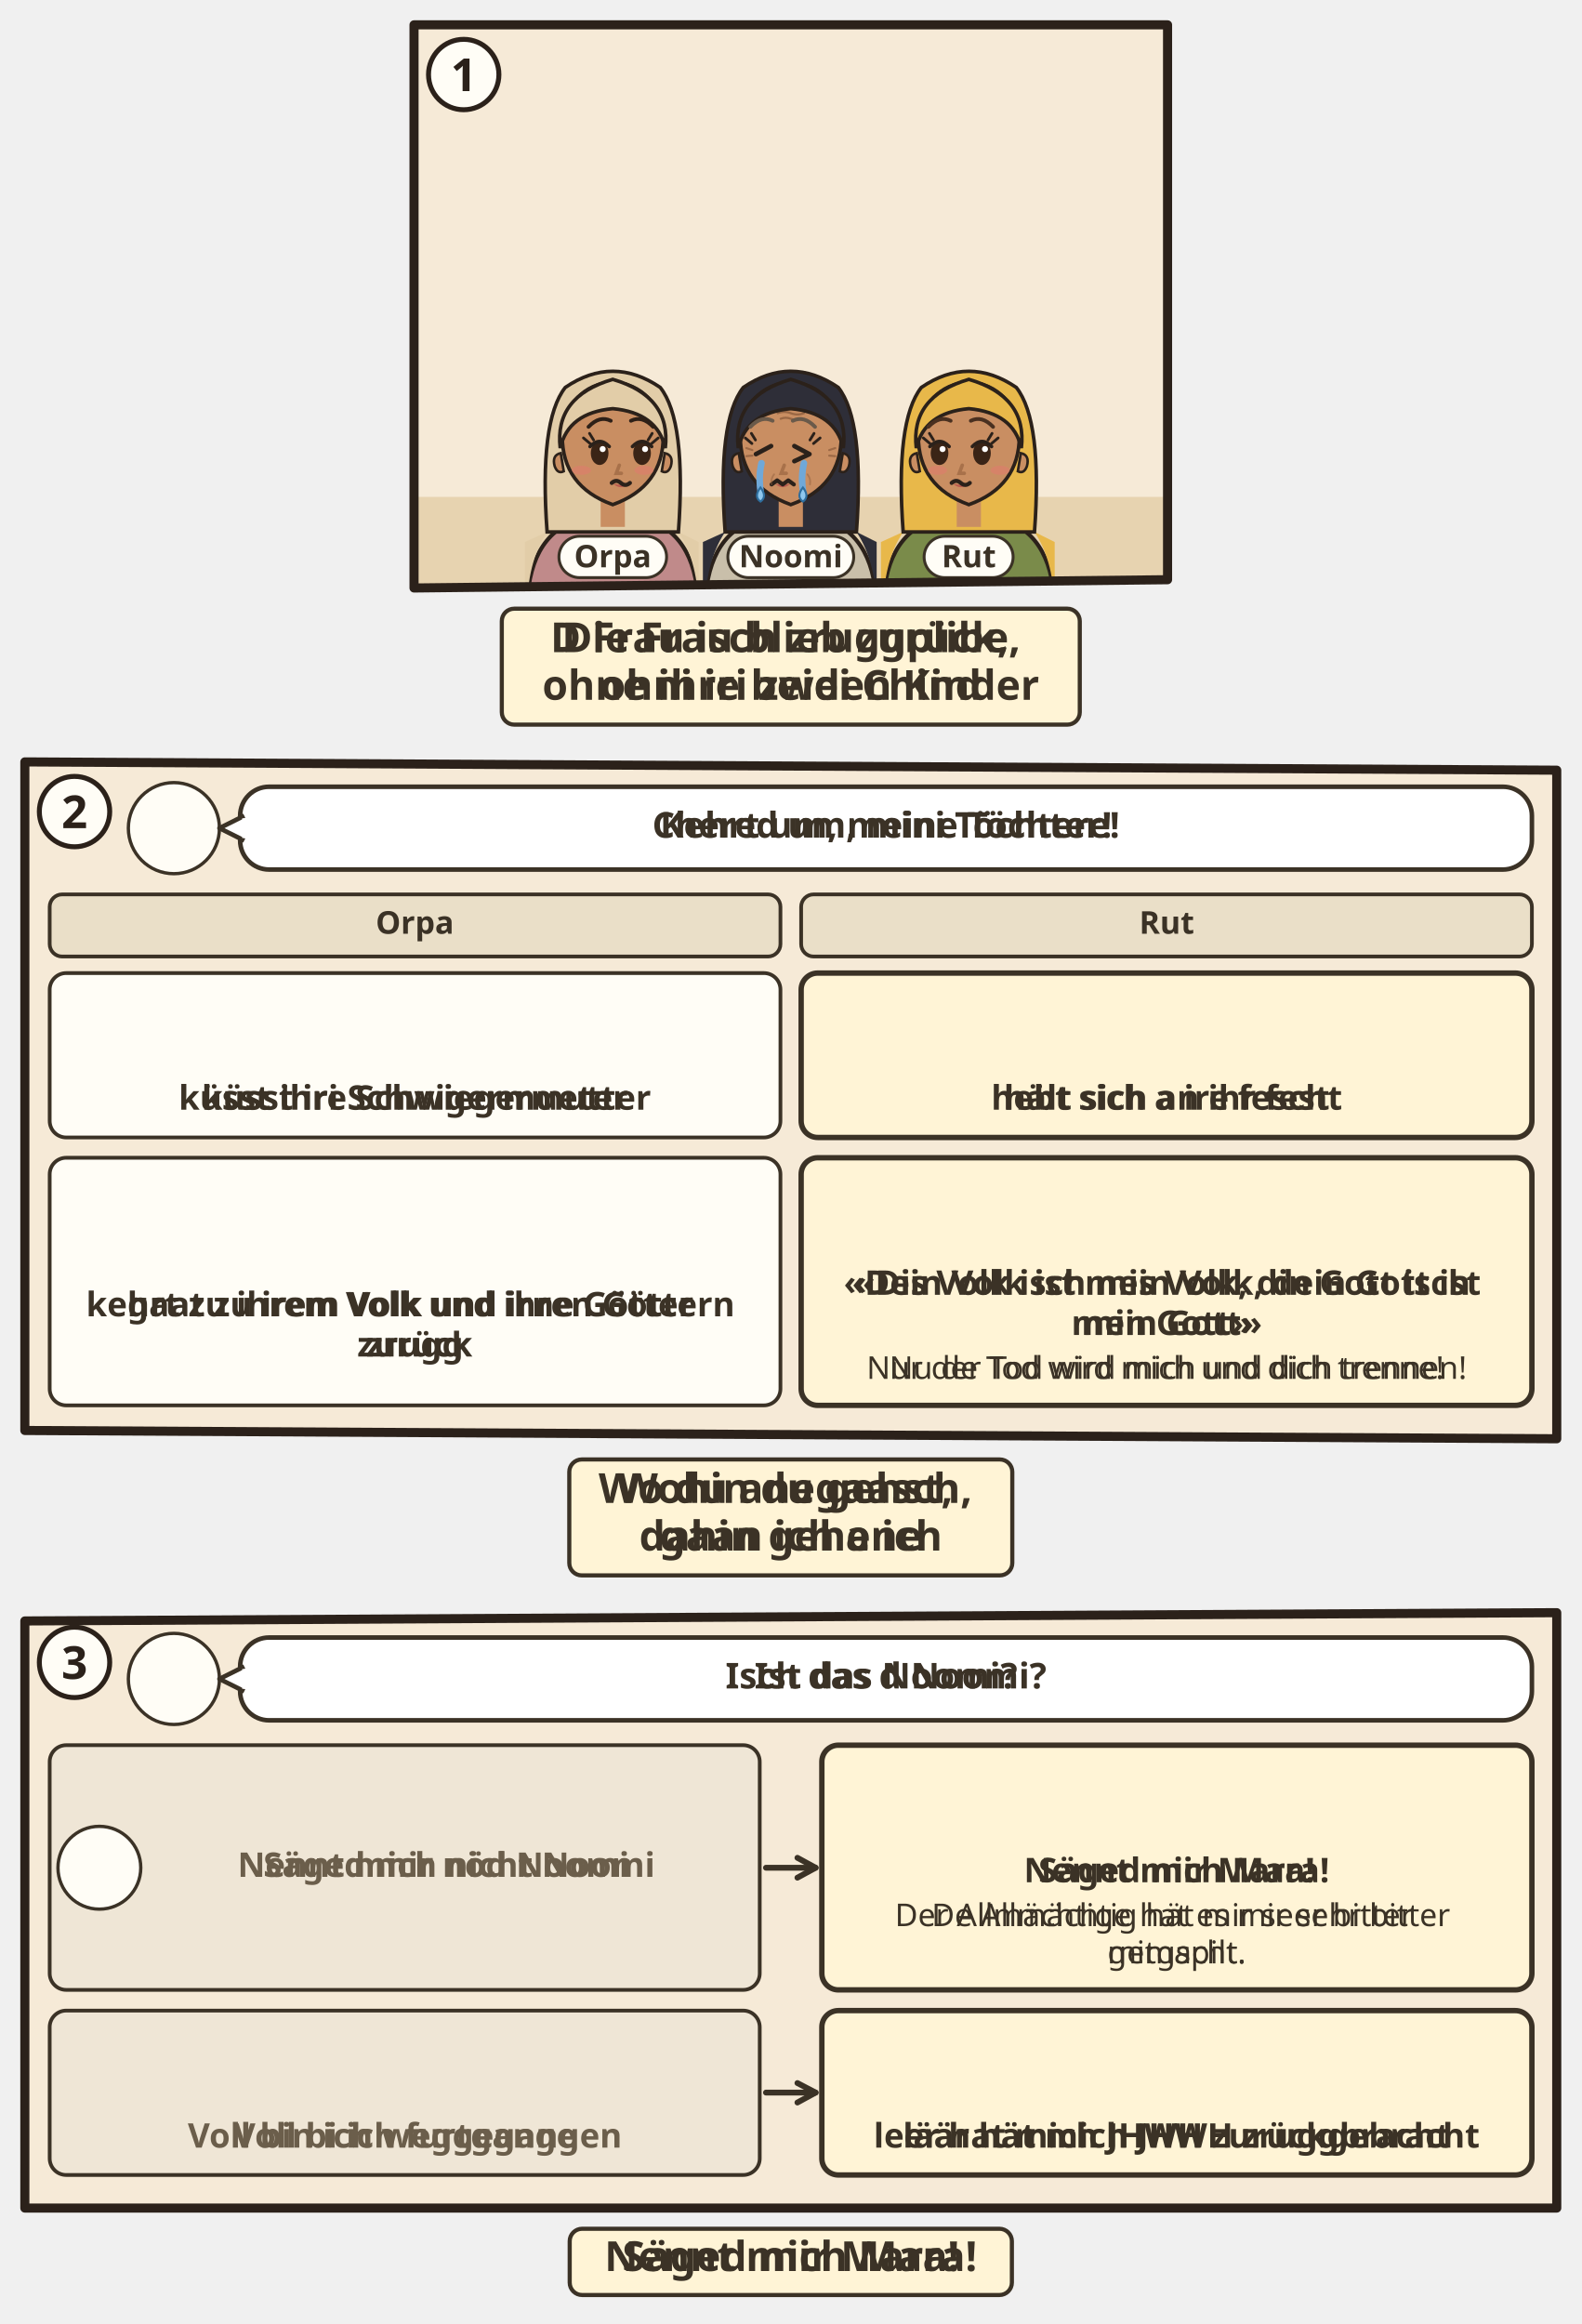
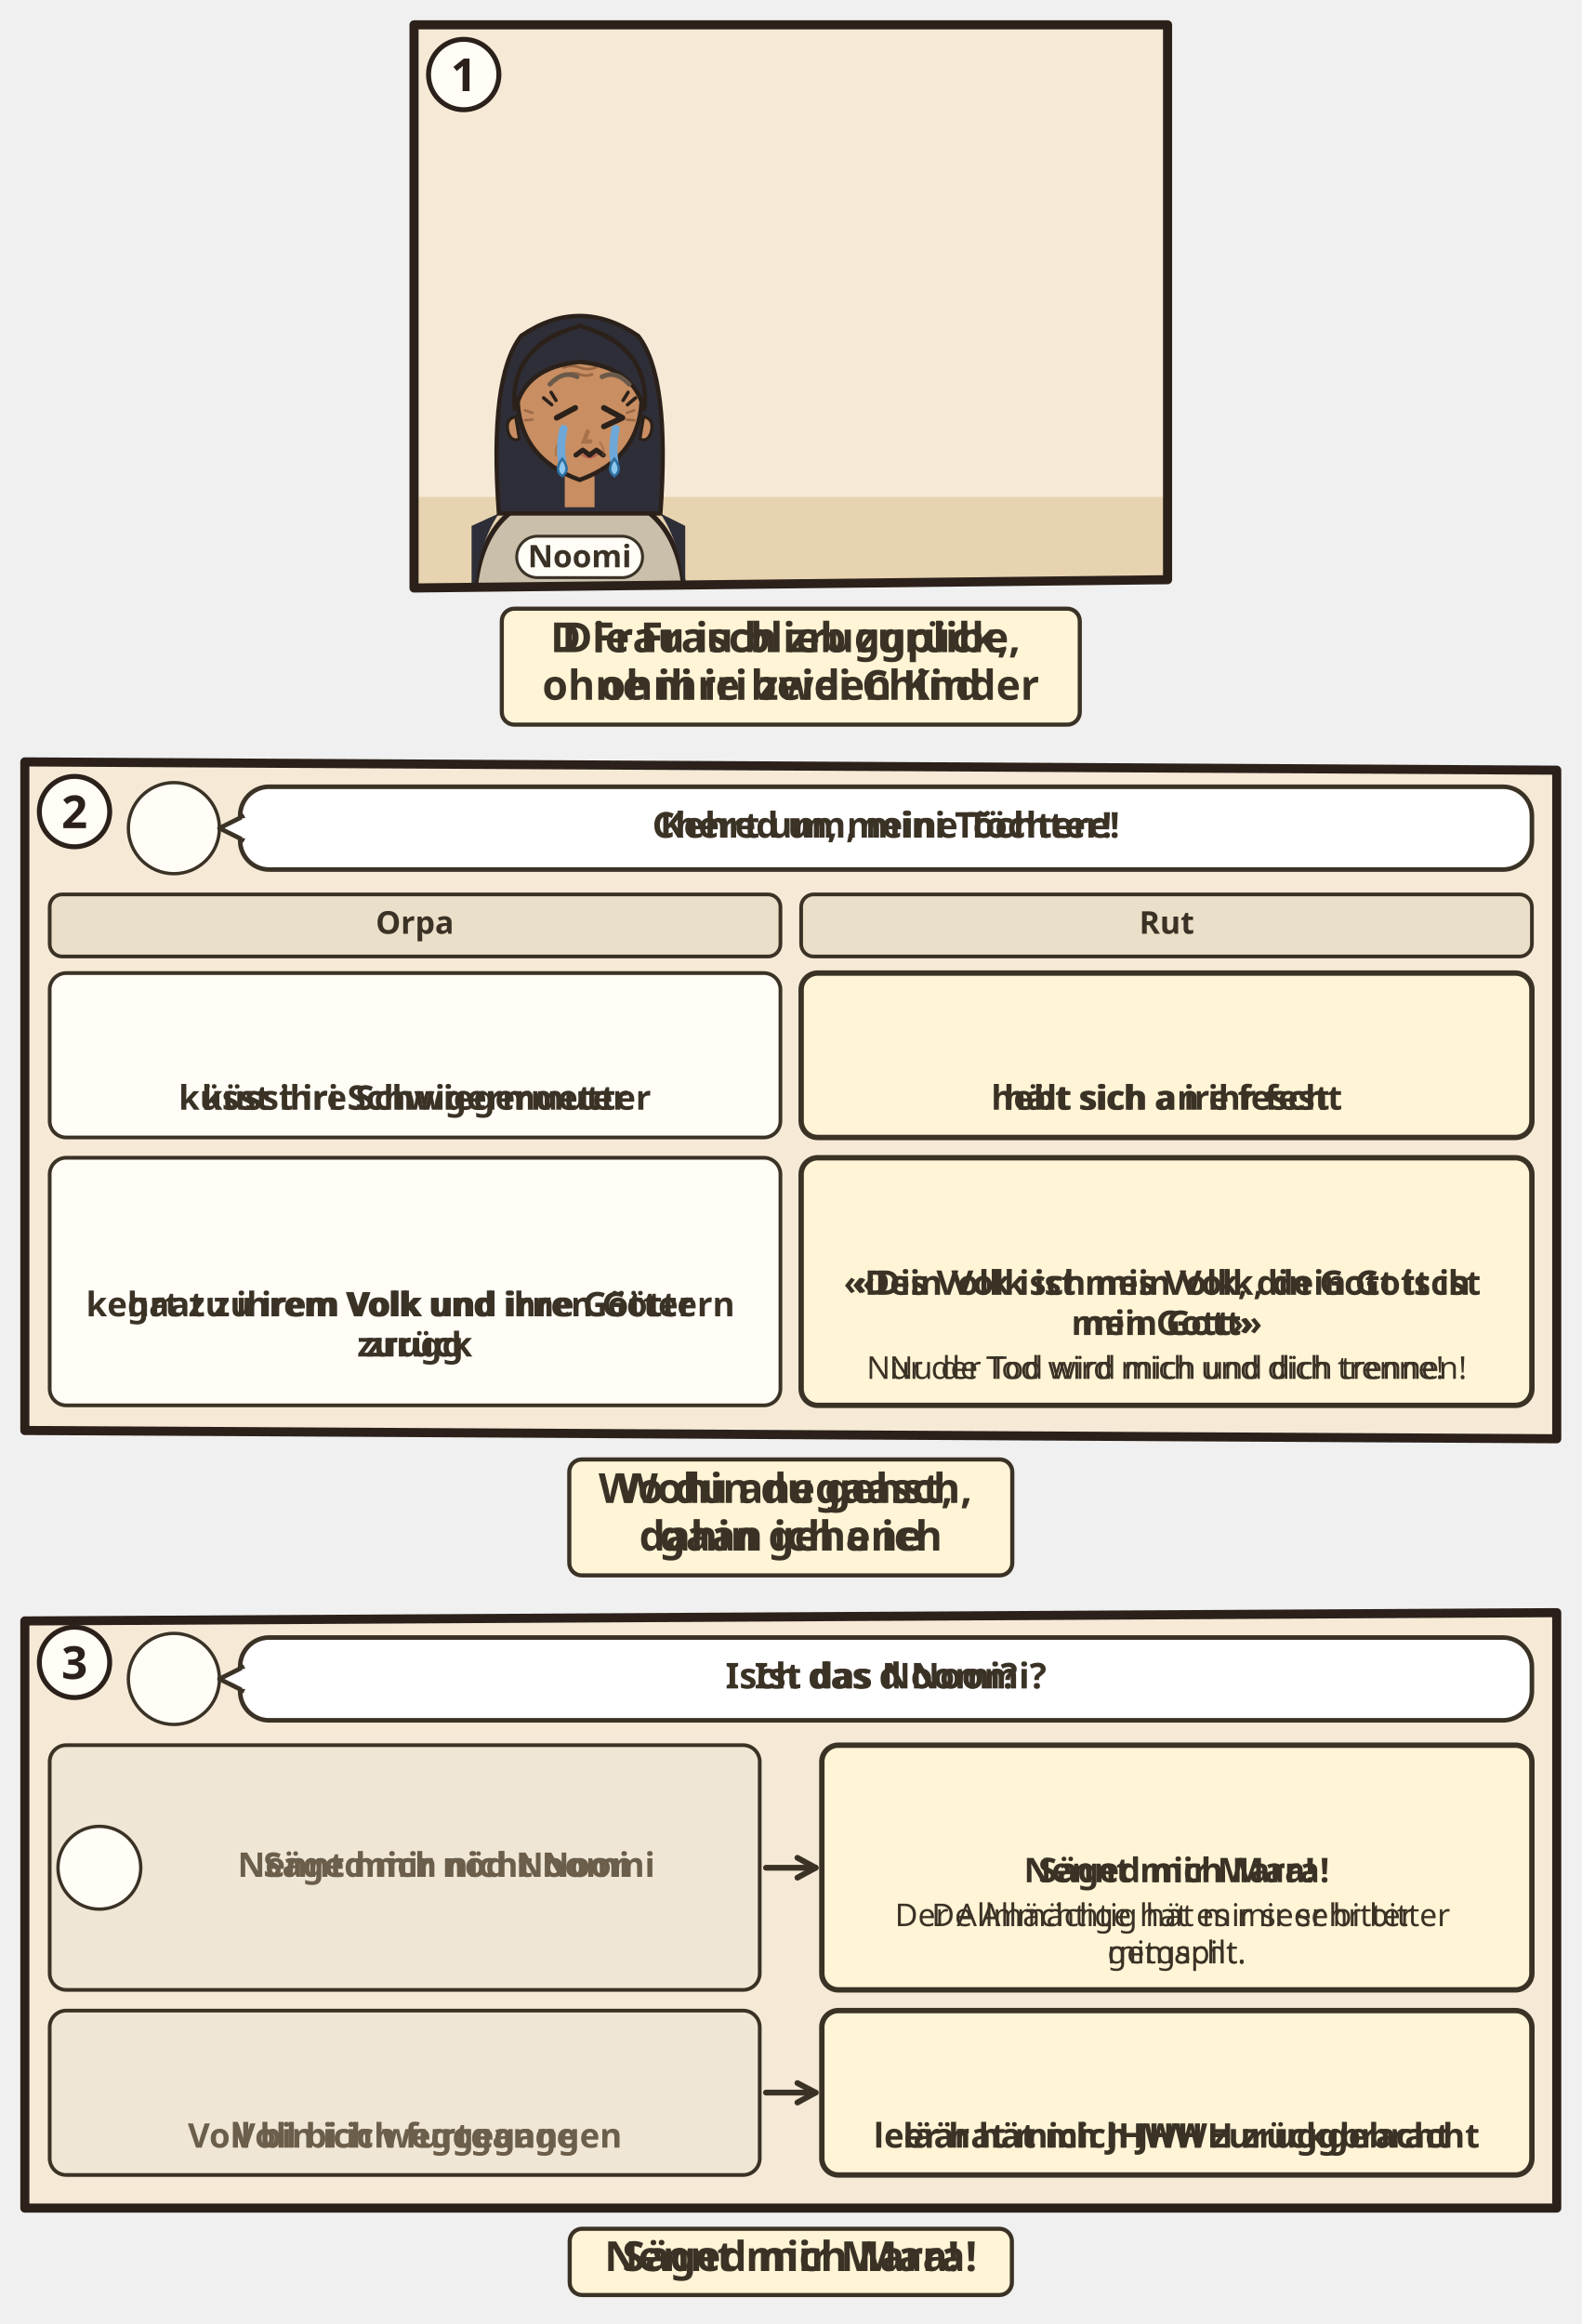
<svg xmlns="http://www.w3.org/2000/svg" viewBox="0 0 382 561.252">
  <svg class="ill-tile" data-span="1" x="94" y="0" width="194" height="182" viewBox="0 0 194 182">
    <g transform="translate(4 4)">
      <clipPath id="an-cp-rut-001-1">
        <polygon points="2,2 184,2 184,136 2,138" />
      </clipPath>
      <g clip-path="url(#an-cp-rut-001-1)">
        <polygon points="2,2 184,2 184,136 2,138" fill="#F6EAD7" />
        <path d="M0 116h186v24H0z" fill="#E7D3B0" />
-         <g transform="translate(50.0 102.5) scale(1.22)">
-           <path d="M-17 34V34Q-17 19-7 15.6L7 15.6Q17 19 17 34V34z" fill="#C08A8A" stroke="#2B211A" stroke-width=".8" />
-           <path d="M-13 18Q-17 24-17 34h-.4V20zM13 18Q17 24 17 34V20z" fill="#E2CDA8" />
-           <path d="M-13 18Q-14.6-4-9.4-10.6Q0-17 9.4-10.6Q14.6-4 13 18z" fill="#E2CDA8" stroke="#2B211A" stroke-width=".7" />
-           <path d="M-2.4 11h4.8v6h-4.8z" fill="#C98E62" />
-           <path d="M-10 -1Q-10 9 0 12.6Q10 9 10 -1A10 10.6 0 0 0 -10 -1z" fill="#C98E62" stroke="#2B211A" stroke-width=".7" />
-           <path d="M10.3 2.4q1.8.4 1.2 2.6-.6 1.6-1.8 1z M-10.3 2.4q-1.8.4-1.2 2.6.6 1.6 1.8 1z" fill="#C98E62" stroke="#2B211A" stroke-width=".5" />
-           <ellipse cx="-2.6" cy="2.4" rx="1.75" ry="2.35" fill="#3A2416" />
-           <path d="M-4.5 1.1Q-2.6 -0.9 -0.7 1.1" fill="none" stroke="#2B211A" stroke-width=".7" stroke-linecap="round" />
-           <circle cx="-2.0" cy="1.6" r=".6" fill="#FFF" />
-           <ellipse cx="5.8" cy="2.4" rx="1.75" ry="2.35" fill="#3A2416" />
-           <path d="M3.9 1.1Q5.8 -0.9 7.7 1.1" fill="none" stroke="#2B211A" stroke-width=".7" stroke-linecap="round" />
-           <circle cx="6.4" cy="1.6" r=".6" fill="#FFF" />
-           <path d="M-4.5 0.5l-1.3-1.1M-3.8 -0.2l-0.8-1.3" stroke="#2B211A" stroke-width=".55" stroke-linecap="round" />
-           <path d="M7.7 0.5l1.3-1.1M7.0 -0.2l0.8-1.3" stroke="#2B211A" stroke-width=".55" stroke-linecap="round" />
-           <path d="M0.0 8.4Q1.6 9.9 3.2 8.4Q1.6 8.9 0.0 8.4z" fill="#B5524A" opacity=".85" />
-           <path d="M1.3 4.8l-.6 1.6h1" fill="none" stroke="#A8714A" stroke-width=".7" stroke-linecap="round" />
-           <ellipse cx="-6.2" cy="5.8" rx="1.9" ry=".9" fill="#E07A6E" opacity=".55" />
-           <ellipse cx="6.2" cy="5.8" rx="1.9" ry=".9" fill="#E07A6E" opacity=".55" />
-           <path d="M-0.2 8.3q.9-.8 1.8 0t1.8 0" fill="none" stroke="#2B211A" stroke-width=".8" stroke-linecap="round" />
-           <path d="M-10.4 1.4Q-11.6-8.8 0-12.2Q11.6-8.8 10.4 1.4Q8.8-5.6 0-6.4Q-8.8-5.6-10.4 1.4z" fill="#E2CDA8" stroke="#2B211A" stroke-width=".7" />
-           <path d="M-4.8 -2.8Q-2.6 -5.1 -0.4 -4.0M3.6 -4.0Q5.8 -5.1 8.0 -2.8" fill="none" stroke="#2E2017" stroke-width="0.75" stroke-linecap="round" />
-           <g filter="url(#an-kontur)">
-             <use href="#an-a-buendel-tuch" x="-8" y="17" width="16" height="16" />
-           </g>
-         </g>
-         <g transform="translate(93.0 102.5) scale(1.22)">
+         <g transform="translate(42.0 93.0) scale(1.5)">
          <path d="M-17 34V34Q-17 19-7 15.6L7 15.6Q17 19 17 34V34z" fill="#C9BFAA" stroke="#2B211A" stroke-width=".8" />
          <path d="M-13 18Q-17 24-17 34h-.4V20zM13 18Q17 24 17 34V20z" fill="#2E2E38" />
          <path d="M-13 18Q-14.6-4-9.4-10.6Q0-17 9.4-10.6Q14.6-4 13 18z" fill="#2E2E38" stroke="#2B211A" stroke-width=".7" />
          <path d="M-2.4 11h4.8v6h-4.8z" fill="#C98E62" />
          <path d="M-10 -1Q-10 9 0 12.6Q10 9 10 -1A10 10.6 0 0 0 -10 -1z" fill="#C98E62" stroke="#2B211A" stroke-width=".7" />
          <path d="M10.3 2.4q1.8.4 1.2 2.6-.6 1.6-1.8 1z M-10.3 2.4q-1.8.4-1.2 2.6.6 1.6 1.8 1z" fill="#C98E62" stroke="#2B211A" stroke-width=".5" />
-           <path d="M-3.9 1.0l-3.0 1.6--3.0 1.4" fill="none" stroke="#2B211A" stroke-width=".9" stroke-linecap="round" stroke-linejoin="round" />
-           <path d="M0.7 1.0l3.0 1.6-3.0 1.4" fill="none" stroke="#2B211A" stroke-width=".9" stroke-linecap="round" stroke-linejoin="round" />
-           <path d="M-7.7 0.5l-1.3-1.1M-7.0 -0.2l-0.8-1.3" stroke="#2B211A" stroke-width=".55" stroke-linecap="round" />
-           <path d="M4.5 0.5l1.3-1.1M3.8 -0.2l0.8-1.3" stroke="#2B211A" stroke-width=".55" stroke-linecap="round" />
-           <path d="M-3.2 8.4Q-1.6 9.9 0.0 8.4Q-1.6 8.9 -3.2 8.4z" fill="#B5524A" opacity=".85" />
-           <path d="M-1.3 4.8l-.6 1.6h1" fill="none" stroke="#A8714A" stroke-width=".7" stroke-linecap="round" />
-           <path d="M-3.8 8.6l1.1-.8 1.1.8 1.1-.8 1.1.8" fill="none" stroke="#2B211A" stroke-width=".8" stroke-linecap="round" stroke-linejoin="round" />
+           <path d="M-0.7 1.0l-3.0 1.6--3.0 1.4" fill="none" stroke="#2B211A" stroke-width=".9" stroke-linecap="round" stroke-linejoin="round" />
+           <path d="M3.9 1.0l3.0 1.6-3.0 1.4" fill="none" stroke="#2B211A" stroke-width=".9" stroke-linecap="round" stroke-linejoin="round" />
+           <path d="M-4.5 0.5l-1.3-1.1M-3.8 -0.2l-0.8-1.3" stroke="#2B211A" stroke-width=".55" stroke-linecap="round" />
+           <path d="M7.7 0.5l1.3-1.1M7.0 -0.2l0.8-1.3" stroke="#2B211A" stroke-width=".55" stroke-linecap="round" />
+           <path d="M0.0 8.4Q1.6 9.9 3.2 8.4Q1.6 8.9 0.0 8.4z" fill="#B5524A" opacity=".85" />
+           <path d="M1.3 4.8l-.6 1.6h1" fill="none" stroke="#A8714A" stroke-width=".7" stroke-linecap="round" />
+           <path d="M-0.6 8.6l1.1-.8 1.1.8 1.1-.8 1.1.8" fill="none" stroke="#2B211A" stroke-width=".8" stroke-linecap="round" stroke-linejoin="round" />
          <g stroke="#8A5A3A" stroke-linecap="round" fill="none">
            <path d="M-2.6-5.5q1.3-.5 2.6 0t2.6 0M-2-4.4q1-.4 2 0t2 0" stroke-width=".42" opacity=".75" />
            <path d="M-7.6 1.8l-1.2-.4M-7.6 2.9l-1.2.1M7.6 1.8l1.2-.4M7.6 2.9l1.2.1" stroke-width=".4" opacity=".7" />
            <path d="M-3.3 6.6q-.7.9-.5 2M3.3 6.6q.7.9.5 2" stroke-width=".35" opacity=".45" />
          </g>
-           <path d="M-5.8 4.4q-.6 2.6-.2 5.4" fill="none" stroke="#6FA8D8" stroke-width="1.3" stroke-linecap="round" />
-           <path d="M-6.0 9.2q1.4 1.8 0 2.8-1.4-1 0-2.8z" fill="#8FC8EE" stroke="#2E6E9E" stroke-width=".4" />
-           <path d="M2.6 4.4q-.6 2.6-.2 5.4" fill="none" stroke="#6FA8D8" stroke-width="1.3" stroke-linecap="round" />
-           <path d="M2.4 9.2q1.4 1.8 0 2.8-1.4-1 0-2.8z" fill="#8FC8EE" stroke="#2E6E9E" stroke-width=".4" />
+           <path d="M-2.6 4.4q-.6 2.6-.2 5.4" fill="none" stroke="#6FA8D8" stroke-width="1.3" stroke-linecap="round" />
+           <path d="M-2.8 9.2q1.4 1.8 0 2.8-1.4-1 0-2.8z" fill="#8FC8EE" stroke="#2E6E9E" stroke-width=".4" />
+           <path d="M5.8 4.4q-.6 2.6-.2 5.4" fill="none" stroke="#6FA8D8" stroke-width="1.3" stroke-linecap="round" />
+           <path d="M5.6 9.2q1.4 1.8 0 2.8-1.4-1 0-2.8z" fill="#8FC8EE" stroke="#2E6E9E" stroke-width=".4" />
          <path d="M-10.4 1.4Q-11.6-8.8 0-12.2Q11.6-8.8 10.4 1.4Q8.8-5.6 0-6.4Q-8.8-5.6-10.4 1.4z" fill="#2E2E38" stroke="#2B211A" stroke-width=".7" />
-           <path d="M-8.0 -2.8Q-5.8 -5.1 -3.6 -4.0M0.4 -4.0Q2.6 -5.1 4.8 -2.8" fill="none" stroke="#6A5A4A" stroke-width="0.75" stroke-linecap="round" />
-         </g>
-         <g transform="translate(136.0 102.5) scale(1.22)">
-           <path d="M-17 34V34Q-17 19-7 15.6L7 15.6Q17 19 17 34V34z" fill="#7A8B4A" stroke="#2B211A" stroke-width=".8" />
-           <path d="M-13 18Q-17 24-17 34h-.4V20zM13 18Q17 24 17 34V20z" fill="#E8B84A" />
-           <path d="M-13 18Q-14.6-4-9.4-10.6Q0-17 9.4-10.6Q14.6-4 13 18z" fill="#E8B84A" stroke="#2B211A" stroke-width=".7" />
-           <path d="M-2.4 11h4.8v6h-4.8z" fill="#C98E62" />
-           <path d="M-10 -1Q-10 9 0 12.6Q10 9 10 -1A10 10.6 0 0 0 -10 -1z" fill="#C98E62" stroke="#2B211A" stroke-width=".7" />
-           <path d="M10.3 2.4q1.8.4 1.2 2.6-.6 1.6-1.8 1z M-10.3 2.4q-1.8.4-1.2 2.6.6 1.6 1.8 1z" fill="#C98E62" stroke="#2B211A" stroke-width=".5" />
-           <ellipse cx="-5.8" cy="2.4" rx="1.75" ry="2.35" fill="#3A2416" />
-           <path d="M-7.7 1.1Q-5.8 -0.9 -3.9 1.1" fill="none" stroke="#2B211A" stroke-width=".7" stroke-linecap="round" />
-           <circle cx="-5.2" cy="1.6" r=".6" fill="#FFF" />
-           <ellipse cx="2.6" cy="2.4" rx="1.75" ry="2.35" fill="#3A2416" />
-           <path d="M0.7 1.1Q2.6 -0.9 4.5 1.1" fill="none" stroke="#2B211A" stroke-width=".7" stroke-linecap="round" />
-           <circle cx="3.2" cy="1.6" r=".6" fill="#FFF" />
-           <path d="M-7.7 0.5l-1.3-1.1M-7.0 -0.2l-0.8-1.3" stroke="#2B211A" stroke-width=".55" stroke-linecap="round" />
-           <path d="M4.5 0.5l1.3-1.1M3.8 -0.2l0.8-1.3" stroke="#2B211A" stroke-width=".55" stroke-linecap="round" />
-           <path d="M-3.2 8.4Q-1.6 9.9 0.0 8.4Q-1.6 8.9 -3.2 8.4z" fill="#B5524A" opacity=".85" />
-           <path d="M-1.3 4.8l-.6 1.6h1" fill="none" stroke="#A8714A" stroke-width=".7" stroke-linecap="round" />
-           <ellipse cx="-6.2" cy="5.8" rx="1.9" ry=".9" fill="#E07A6E" opacity=".55" />
-           <ellipse cx="6.2" cy="5.8" rx="1.9" ry=".9" fill="#E07A6E" opacity=".55" />
-           <path d="M-3.4 8.3q.9-.8 1.8 0t1.8 0" fill="none" stroke="#2B211A" stroke-width=".8" stroke-linecap="round" />
-           <path d="M-10.4 1.4Q-11.6-8.8 0-12.2Q11.6-8.8 10.4 1.4Q8.8-5.6 0-6.4Q-8.8-5.6-10.4 1.4z" fill="#E8B84A" stroke="#2B211A" stroke-width=".7" />
-           <path d="M-8.0 -2.8Q-5.8 -5.1 -3.6 -4.0M0.4 -4.0Q2.6 -5.1 4.8 -2.8" fill="none" stroke="#4A3020" stroke-width="0.75" stroke-linecap="round" />
-           <g filter="url(#an-kontur)">
-             <use href="#an-a-garbe" x="-8" y="17" width="16" height="16" />
-           </g>
-         </g>
-         <use href="#an-z-tod" x="52.5" y="10" width="24.0" height="18.0" />
-         <use href="#an-z-tod" x="79.5" y="10" width="24.0" height="18.0" />
-         <use href="#an-z-tod" x="106.5" y="10" width="24.0" height="18.0" />
+           <path d="M-4.8 -2.8Q-2.6 -5.1 -0.4 -4.0M3.6 -4.0Q5.8 -5.1 8.0 -2.8" fill="none" stroke="#6A5A4A" stroke-width="0.75" stroke-linecap="round" />
+         </g>
+         <use href="#an-z-verstorben" x="78.0" y="103" width="38" height="21" />
+         <use href="#an-z-verstorben" x="108.4" y="105" width="38" height="21" />
+         <use href="#an-z-verstorben" x="138.8" y="103" width="38" height="21" />
        <g class="ill-name">
-           <rect x="77.8" y="125.5" width="30.4" height="10" rx="5" fill="#FFFDF6" stroke="#3B3226" stroke-width=".7" />
-           <text x="93.0" y="133.0" text-anchor="middle" font-family="sans-serif" font-size="7.5" font-weight="700" fill="#3B3226">Noomi</text>
-         </g>
-         <g class="ill-name">
-           <rect x="37.0" y="125.5" width="26.0" height="10" rx="5" fill="#FFFDF6" stroke="#3B3226" stroke-width=".7" />
-           <text x="50.0" y="133.0" text-anchor="middle" font-family="sans-serif" font-size="7.5" font-weight="700" fill="#3B3226">Orpa</text>
-         </g>
-         <g class="ill-name">
-           <rect x="125.2" y="125.5" width="21.5" height="10" rx="5" fill="#FFFDF6" stroke="#3B3226" stroke-width=".7" />
-           <text x="136.0" y="133.0" text-anchor="middle" font-family="sans-serif" font-size="7.5" font-weight="700" fill="#3B3226">Rut</text>
+           <rect x="26.8" y="125.5" width="30.4" height="10" rx="5" fill="#FFFDF6" stroke="#3B3226" stroke-width=".7" />
+           <text x="42.0" y="133.0" text-anchor="middle" font-family="sans-serif" font-size="7.5" font-weight="700" fill="#3B3226">Noomi</text>
        </g>
      </g>
      <polygon class="pn-frame" points="2,2 184,2 184,136 2,138" fill="none" stroke="#2B211A" stroke-width="2.2" stroke-linejoin="round" />
      <circle cx="14" cy="14" r="8.5" fill="#FFFDF6" stroke="#2B211A" stroke-width="1.2" />
      <text x="14" y="18" text-anchor="middle" font-family="sans-serif" font-size="11" font-weight="700" fill="#2B211A">1</text>
      <g transform="translate(0.0 142)">
        <g class="ill-words">
          <rect x="23.2" y="1.0" width="139.6" height="28" rx="3" fill="#FFF4D6" stroke="#3B3226" stroke-width="1" />
          <text class="lw lw-de" text-anchor="middle" font-family="sans-serif" font-size="10" font-weight="700" fill="#3B3226">
            <tspan x="93.0" y="11.5">Die Frau blieb zurück,</tspan>
            <tspan x="93.0" y="23.0">ohne ihre beiden Kinder</tspan>
          </text>
          <text class="lw lw-gsw" text-anchor="middle" font-family="sans-serif" font-size="10" font-weight="700" fill="#3B3226">
            <tspan x="93.0" y="11.5">D Frau isch zruggplibe,</tspan>
            <tspan x="93.0" y="23.0">ohni iri zwei Chind</tspan>
          </text>
        </g>
      </g>
    </g>
  </svg>
  <svg class="ill-tile" data-span="2" x="0" y="178" width="382" height="209.464" viewBox="0 0 382 209.464">
    <g transform="translate(4 4)">
      <clipPath id="an-cp-rut-001-2">
        <polygon points="2,2 372,4 372,165.464 2,163.464" />
      </clipPath>
      <g clip-path="url(#an-cp-rut-001-2)">
        <polygon points="2,2 372,4 372,165.464 2,163.464" fill="#F6EAD7" />
        <circle cx="38.0" cy="18.0" r="11.0" fill="#FFFDF6" stroke="#3B3226" stroke-width=".8" />
        <use href="#an-p-noomi" x="29.6" y="8.8" width="16.8" height="18.0" />
        <rect x="54.0" y="8" width="312.0" height="20.0" rx="7" fill="#FFFFFF" stroke="#3B3226" stroke-width="1.1" />
        <path d="M55.0 15L49.0 18L55.0 21" fill="#FFFFFF" stroke="#3B3226" stroke-width="1.1" stroke-linejoin="round" />
        <path d="M55.2 15.6V20.4" stroke="#FFFFFF" stroke-width="1.4" />
        <text class="lw lw-de" text-anchor="middle" font-family="sans-serif" font-size="8.6" font-weight="700" fill="#3B3226">
          <tspan x="210.0" y="20.3">Kehrt um, meine Töchter!</tspan>
        </text>
        <text class="lw lw-gsw" text-anchor="middle" font-family="sans-serif" font-size="8.6" font-weight="700" fill="#3B3226">
          <tspan x="210.0" y="20.3">Chered um, mini Töchtere!</tspan>
        </text>
        <g class="dg-vis" data-visual="columns">
          <rect x="8.0" y="34.0" width="176.5" height="15.0" rx="3" fill="#EADFC8" stroke="#3B3226" stroke-width=".9" />
          <text text-anchor="middle" font-family="sans-serif" font-size="7.6" font-weight="700" fill="#3B3226">
            <tspan x="96.2" y="43.5">Orpa</tspan>
          </text>
          <rect x="189.5" y="34.0" width="176.5" height="15.0" rx="3" fill="#EADFC8" stroke="#3B3226" stroke-width=".9" />
          <text text-anchor="middle" font-family="sans-serif" font-size="7.6" font-weight="700" fill="#3B3226">
            <tspan x="277.8" y="43.5">Rut</tspan>
          </text>
          <g class="dg-cell">
            <rect x="8.0" y="53.0" width="176.5" height="39.7" rx="4" fill="#FFFDF6" stroke="#3B3226" stroke-width="0.9" />
            <use href="#an-p-orpa" x="74.6" y="57.0" width="14.1" height="20" />
            <use href="#an-z-kuss" x="91.7" y="57.0" width="26.2" height="20" />
            <text class="lw lw-de" text-anchor="middle" font-family="sans-serif" font-size="8.2" font-weight="700" fill="#3B3226">
              <tspan x="96.2" y="86.0">küsst ihre Schwiegermutter</tspan>
            </text>
            <text class="lw lw-gsw" text-anchor="middle" font-family="sans-serif" font-size="8.2" font-weight="700" fill="#3B3226">
              <tspan x="96.2" y="86.0">küsst iri Schwigermueter</tspan>
            </text>
          </g>
          <g class="dg-cell">
            <rect x="189.5" y="53.0" width="176.5" height="39.7" rx="4" fill="#FFF4D6" stroke="#3B3226" stroke-width="1.3" />
            <use href="#an-p-rut" x="257.9" y="57.0" width="14.1" height="20" />
            <use href="#an-z-treue" x="275.0" y="57.0" width="22.7" height="20" />
            <text class="lw lw-de" text-anchor="middle" font-family="sans-serif" font-size="8.2" font-weight="700" fill="#3B3226">
              <tspan x="277.8" y="86.0">hält sich an ihr fest</tspan>
            </text>
            <text class="lw lw-gsw" text-anchor="middle" font-family="sans-serif" font-size="8.2" font-weight="700" fill="#3B3226">
              <tspan x="277.8" y="86.0">hebt sich a ire fescht</tspan>
            </text>
          </g>
          <g class="dg-cell">
            <rect x="8.0" y="97.6" width="176.5" height="59.8" rx="4" fill="#FFFDF6" stroke="#3B3226" stroke-width="0.9" />
            <use href="#an-z-umkehr" x="82.9" y="106.9" width="26.7" height="20" />
            <text class="lw lw-de" text-anchor="middle" font-family="sans-serif" font-size="8.2" font-weight="700" fill="#3B3226">
              <tspan x="96.2" y="135.9">kehrt zu ihrem Volk und ihren Göttern</tspan>
              <tspan x="96.2" y="145.6">zurück</tspan>
            </text>
            <text class="lw lw-gsw" text-anchor="middle" font-family="sans-serif" font-size="8.2" font-weight="700" fill="#3B3226">
              <tspan x="96.2" y="135.9">gaat zu irem Volk und irne Götter</tspan>
              <tspan x="96.2" y="145.6">zrugg</tspan>
            </text>
          </g>
          <g class="dg-cell">
            <rect x="189.5" y="97.6" width="176.5" height="59.8" rx="4" fill="#FFF4D6" stroke="#3B3226" stroke-width="1.3" />
            <use href="#an-p-g-volk-gruppe" x="255.4" y="101.6" width="21.6" height="20" />
            <use href="#an-gott" x="280.1" y="101.6" width="20.0" height="20" />
            <text class="lw lw-de" text-anchor="middle" font-family="sans-serif" font-size="8.2" font-weight="700" fill="#3B3226">
              <tspan x="277.8" y="130.7">«Dein Volk ist mein Volk, dein Gott ist</tspan>
              <tspan x="277.8" y="140.4">mein Gott»</tspan>
            </text>
            <text class="lw lw-gsw" text-anchor="middle" font-family="sans-serif" font-size="8.2" font-weight="700" fill="#3B3226">
              <tspan x="277.8" y="130.7">«Dis Volk isch mis Volk, din Gott isch</tspan>
              <tspan x="277.8" y="140.4">min Gott»</tspan>
            </text>
            <text class="lw lw-de" text-anchor="middle" font-family="sans-serif" font-size="7.6" font-weight="400" fill="#3B3226">
              <tspan x="277.8" y="151.0">Nur der Tod wird mich und dich trennen!</tspan>
            </text>
            <text class="lw lw-gsw" text-anchor="middle" font-family="sans-serif" font-size="7.6" font-weight="400" fill="#3B3226">
              <tspan x="277.8" y="151.0">Nu de Tod wird mich und dich trenne!</tspan>
            </text>
          </g>
        </g>
      </g>
      <polygon class="pn-frame" points="2,2 372,4 372,165.464 2,163.464" fill="none" stroke="#2B211A" stroke-width="2.2" stroke-linejoin="round" />
      <circle cx="14" cy="14" r="8.5" fill="#FFFDF6" stroke="#2B211A" stroke-width="1.2" />
      <text x="14" y="18" text-anchor="middle" font-family="sans-serif" font-size="11" font-weight="700" fill="#2B211A">2</text>
      <g transform="translate(94.0 169.464)">
        <g class="ill-words">
          <rect x="39.5" y="1.0" width="107.0" height="28" rx="3" fill="#FFF4D6" stroke="#3B3226" stroke-width="1" />
          <text class="lw lw-de" text-anchor="middle" font-family="sans-serif" font-size="10" font-weight="700" fill="#3B3226">
            <tspan x="93.0" y="11.5">Wohin du gehst,</tspan>
            <tspan x="93.0" y="23.0">dahin gehe ich</tspan>
          </text>
          <text class="lw lw-gsw" text-anchor="middle" font-family="sans-serif" font-size="10" font-weight="700" fill="#3B3226">
            <tspan x="93.0" y="11.5">Wo du anegaasch,</tspan>
            <tspan x="93.0" y="23.0">gaan ich ane</tspan>
          </text>
        </g>
      </g>
    </g>
  </svg>
  <svg class="ill-tile ill-narrow" data-span="1" x="402" y="0" width="194" height="274.4" viewBox="0 0 194 274.4">
    <g transform="translate(4 4)">
      <clipPath id="an-cp-rut-001-2n">
        <polygon points="2,2 184,4 184,230.4 2,228.4" />
      </clipPath>
      <g clip-path="url(#an-cp-rut-001-2n)">
        <polygon points="2,2 184,4 184,230.4 2,228.4" fill="#F6EAD7" />
        <circle cx="38.0" cy="18.0" r="11.0" fill="#FFFDF6" stroke="#3B3226" stroke-width=".8" />
        <use href="#an-p-noomi" x="29.6" y="8.8" width="16.8" height="18.0" />
        <rect x="54.0" y="8" width="124.0" height="28.3" rx="7" fill="#FFFFFF" stroke="#3B3226" stroke-width="1.1" />
        <path d="M55.0 15L49.0 18L55.0 21" fill="#FFFFFF" stroke="#3B3226" stroke-width="1.1" stroke-linejoin="round" />
        <path d="M55.2 15.6V20.4" stroke="#FFFFFF" stroke-width="1.4" />
        <text class="lw lw-de" text-anchor="middle" font-family="sans-serif" font-size="8.6" font-weight="700" fill="#3B3226">
          <tspan x="116.0" y="19.4">Kehrt um, meine Töchter!</tspan>
        </text>
        <text class="lw lw-gsw" text-anchor="middle" font-family="sans-serif" font-size="8.6" font-weight="700" fill="#3B3226">
          <tspan x="116.0" y="19.4">Chered um, mini</tspan>
          <tspan x="116.0" y="29.5">Töchtere!</tspan>
        </text>
        <g class="dg-vis" data-visual="columns">
          <rect x="8.0" y="42.3" width="82.5" height="15.0" rx="3" fill="#EADFC8" stroke="#3B3226" stroke-width=".9" />
          <text text-anchor="middle" font-family="sans-serif" font-size="7.6" font-weight="700" fill="#3B3226">
            <tspan x="49.2" y="51.8">Orpa</tspan>
          </text>
          <rect x="95.5" y="42.3" width="82.5" height="15.0" rx="3" fill="#EADFC8" stroke="#3B3226" stroke-width=".9" />
          <text text-anchor="middle" font-family="sans-serif" font-size="7.6" font-weight="700" fill="#3B3226">
            <tspan x="136.8" y="51.8">Rut</tspan>
          </text>
          <g class="dg-cell">
            <rect x="8.0" y="61.3" width="82.5" height="59.0" rx="4" fill="#FFFDF6" stroke="#3B3226" stroke-width="0.9" />
            <use href="#an-p-orpa" x="27.6" y="65.3" width="14.1" height="20" />
            <use href="#an-z-kuss" x="44.7" y="65.3" width="26.2" height="20" />
            <text class="lw lw-de" text-anchor="middle" font-family="sans-serif" font-size="8.2" font-weight="700" fill="#3B3226">
              <tspan x="49.2" y="94.3">küsst ihre</tspan>
              <tspan x="49.2" y="104.0">Schwiegermut-</tspan>
              <tspan x="49.2" y="113.7">ter</tspan>
            </text>
            <text class="lw lw-gsw" text-anchor="middle" font-family="sans-serif" font-size="8.2" font-weight="700" fill="#3B3226">
              <tspan x="49.2" y="94.3">küsst iri</tspan>
              <tspan x="49.2" y="104.0">Schwigermueter</tspan>
            </text>
          </g>
          <g class="dg-cell">
            <rect x="95.5" y="61.3" width="82.5" height="59.0" rx="4" fill="#FFF4D6" stroke="#3B3226" stroke-width="1.3" />
            <use href="#an-p-rut" x="116.9" y="70.1" width="14.1" height="20" />
            <use href="#an-z-treue" x="134.0" y="70.1" width="22.7" height="20" />
            <text class="lw lw-de" text-anchor="middle" font-family="sans-serif" font-size="8.2" font-weight="700" fill="#3B3226">
              <tspan x="136.8" y="99.2">hält sich an ihr</tspan>
              <tspan x="136.8" y="108.8">fest</tspan>
            </text>
            <text class="lw lw-gsw" text-anchor="middle" font-family="sans-serif" font-size="8.2" font-weight="700" fill="#3B3226">
              <tspan x="136.8" y="99.2">hebt sich a ire</tspan>
              <tspan x="136.8" y="108.8">fescht</tspan>
            </text>
          </g>
          <g class="dg-cell">
            <rect x="8.0" y="125.3" width="82.5" height="97.1" rx="4" fill="#FFFDF6" stroke="#3B3226" stroke-width="0.9" />
            <use href="#an-z-umkehr" x="35.9" y="148.3" width="26.7" height="20" />
            <text class="lw lw-de" text-anchor="middle" font-family="sans-serif" font-size="8.2" font-weight="700" fill="#3B3226">
              <tspan x="49.2" y="177.4">kehrt zu ihrem</tspan>
              <tspan x="49.2" y="187.1">Volk und ihren</tspan>
              <tspan x="49.2" y="196.7">Göttern zurück</tspan>
            </text>
            <text class="lw lw-gsw" text-anchor="middle" font-family="sans-serif" font-size="8.2" font-weight="700" fill="#3B3226">
              <tspan x="49.2" y="177.4">gaat zu irem</tspan>
              <tspan x="49.2" y="187.1">Volk und irne</tspan>
              <tspan x="49.2" y="196.7">Götter zrugg</tspan>
            </text>
          </g>
          <g class="dg-cell">
            <rect x="95.5" y="125.3" width="82.5" height="97.1" rx="4" fill="#FFF4D6" stroke="#3B3226" stroke-width="1.3" />
            <use href="#an-p-g-volk-gruppe" x="114.5" y="129.3" width="21.6" height="20" />
            <use href="#an-gott" x="139.1" y="129.3" width="20.0" height="20" />
            <text class="lw lw-de" text-anchor="middle" font-family="sans-serif" font-size="8.2" font-weight="700" fill="#3B3226">
              <tspan x="136.8" y="158.3">«Dein Volk ist</tspan>
              <tspan x="136.8" y="168.0">mein Volk, dein</tspan>
              <tspan x="136.8" y="177.7">Gott ist mein</tspan>
              <tspan x="136.8" y="187.4">Gott»</tspan>
            </text>
            <text class="lw lw-gsw" text-anchor="middle" font-family="sans-serif" font-size="8.2" font-weight="700" fill="#3B3226">
              <tspan x="136.8" y="158.3">«Dis Volk isch</tspan>
              <tspan x="136.8" y="168.0">mis Volk, din</tspan>
              <tspan x="136.8" y="177.7">Gott isch min</tspan>
              <tspan x="136.8" y="187.4">Gott»</tspan>
            </text>
            <text class="lw lw-de" text-anchor="middle" font-family="sans-serif" font-size="7.6" font-weight="400" fill="#3B3226">
              <tspan x="136.8" y="198.0">Nur der Tod wird</tspan>
              <tspan x="136.8" y="207.0">mich und dich</tspan>
              <tspan x="136.8" y="216.0">trennen!</tspan>
            </text>
            <text class="lw lw-gsw" text-anchor="middle" font-family="sans-serif" font-size="7.6" font-weight="400" fill="#3B3226">
              <tspan x="136.8" y="198.0">Nu de Tod wird mich</tspan>
              <tspan x="136.8" y="207.0">und dich trenne!</tspan>
            </text>
          </g>
        </g>
      </g>
      <polygon class="pn-frame" points="2,2 184,4 184,230.4 2,228.4" fill="none" stroke="#2B211A" stroke-width="2.2" stroke-linejoin="round" />
      <circle cx="14" cy="14" r="8.5" fill="#FFFDF6" stroke="#2B211A" stroke-width="1.2" />
      <text x="14" y="18" text-anchor="middle" font-family="sans-serif" font-size="11" font-weight="700" fill="#2B211A">2</text>
      <g transform="translate(0.0 234.4)">
        <g class="ill-words">
          <rect x="39.5" y="1.0" width="107.0" height="28" rx="3" fill="#FFF4D6" stroke="#3B3226" stroke-width="1" />
          <text class="lw lw-de" text-anchor="middle" font-family="sans-serif" font-size="10" font-weight="700" fill="#3B3226">
            <tspan x="93.0" y="11.5">Wohin du gehst,</tspan>
            <tspan x="93.0" y="23.0">dahin gehe ich</tspan>
          </text>
          <text class="lw lw-gsw" text-anchor="middle" font-family="sans-serif" font-size="10" font-weight="700" fill="#3B3226">
            <tspan x="93.0" y="11.5">Wo du anegaasch,</tspan>
            <tspan x="93.0" y="23.0">gaan ich ane</tspan>
          </text>
        </g>
      </g>
    </g>
  </svg>
  <svg class="ill-tile" data-span="2" x="0" y="383.464" width="382" height="177.788" viewBox="0 0 382 177.788">
    <g transform="translate(4 4)">
      <clipPath id="an-cp-rut-001-3">
        <polygon points="2,4 372,2 372,145.788 2,145.788" />
      </clipPath>
      <g clip-path="url(#an-cp-rut-001-3)">
        <polygon points="2,4 372,2 372,145.788 2,145.788" fill="#F6EAD7" />
        <circle cx="38.0" cy="18.0" r="11.0" fill="#FFFDF6" stroke="#3B3226" stroke-width=".8" />
        <use href="#an-p-g-frauen-gruppe" x="29.6" y="8.8" width="16.8" height="18.0" />
        <rect x="54.0" y="8" width="312.0" height="20.0" rx="7" fill="#FFFFFF" stroke="#3B3226" stroke-width="1.1" />
        <path d="M55.0 15L49.0 18L55.0 21" fill="#FFFFFF" stroke="#3B3226" stroke-width="1.1" stroke-linejoin="round" />
        <path d="M55.2 15.6V20.4" stroke="#FFFFFF" stroke-width="1.4" />
        <text class="lw lw-de" text-anchor="middle" font-family="sans-serif" font-size="8.6" font-weight="700" fill="#3B3226">
          <tspan x="210.0" y="20.3">Ist das Noomi?</tspan>
        </text>
        <text class="lw lw-gsw" text-anchor="middle" font-family="sans-serif" font-size="8.6" font-weight="700" fill="#3B3226">
          <tspan x="210.0" y="20.3">Isch das d Noomi?</tspan>
        </text>
        <g class="dg-vis" data-visual="columns">
          <g class="dg-cell">
            <rect x="8.0" y="34.0" width="171.5" height="59.1" rx="4" fill="#EFE6D6" stroke="#3B3226" stroke-width="0.9" />
            <circle cx="20.0" cy="63.6" r="10.0" fill="#FFFDF6" stroke="#3B3226" stroke-width=".8" />
            <use href="#an-p-noomi" x="12.4" y="55.3" width="15.1" height="16.2" />
            <text class="lw lw-de" text-anchor="middle" font-family="sans-serif" font-size="8.2" font-weight="700" fill="#6B5E4B">
              <tspan x="103.8" y="65.8">Nennt mich nicht Noomi</tspan>
            </text>
            <text class="lw lw-gsw" text-anchor="middle" font-family="sans-serif" font-size="8.2" font-weight="700" fill="#6B5E4B">
              <tspan x="103.8" y="65.8">Säged mir nöd Noomi</tspan>
            </text>
          </g>
          <g class="dg-cell">
            <rect x="194.5" y="34.0" width="171.5" height="59.1" rx="4" fill="#FFF4D6" stroke="#3B3226" stroke-width="1.3" />
            <use href="#an-z-bitter" x="269.6" y="38" width="21.3" height="20" />
            <text class="lw lw-de" text-anchor="middle" font-family="sans-serif" font-size="8.2" font-weight="700" fill="#3B3226">
              <tspan x="280.2" y="67.1">Nennt mich Mara!</tspan>
            </text>
            <text class="lw lw-gsw" text-anchor="middle" font-family="sans-serif" font-size="8.2" font-weight="700" fill="#3B3226">
              <tspan x="280.2" y="67.1">Säged mir Mara!</tspan>
            </text>
            <text class="lw lw-de" text-anchor="middle" font-family="sans-serif" font-size="7.6" font-weight="400" fill="#3B3226">
              <tspan x="280.2" y="77.7">Der Allmächtige hat es mir sehr bitter</tspan>
              <tspan x="280.2" y="86.7">gemacht.</tspan>
            </text>
            <text class="lw lw-gsw" text-anchor="middle" font-family="sans-serif" font-size="7.6" font-weight="400" fill="#3B3226">
              <tspan x="280.2" y="77.7">De Allmächtig hät mir seer bitter</tspan>
              <tspan x="280.2" y="86.7">mitgspilt.</tspan>
            </text>
          </g>
          <g class="dg-link" data-a="181.0,63.6" data-b="193.0,63.6">
            <path d="M181.0 63.6L193.0 63.6" stroke="#3B3226" stroke-width="1.4" stroke-linecap="round" />
            <path d="M188.6 66.0L193.0 63.6L188.6 61.2" fill="none" stroke="#3B3226" stroke-width="1.4" stroke-linecap="round" stroke-linejoin="round" />
          </g>
          <g class="dg-cell">
            <rect x="8.0" y="98.1" width="171.5" height="39.7" rx="4" fill="#EFE6D6" stroke="#3B3226" stroke-width="0.9" />
            <use href="#an-becher" x="85.2" y="102.1" width="17.1" height="20" />
            <text class="lw lw-de" text-anchor="middle" font-family="sans-serif" font-size="8.2" font-weight="700" fill="#6B5E4B">
              <tspan x="93.8" y="131.2">Voll bin ich weggegangen</tspan>
            </text>
            <text class="lw lw-gsw" text-anchor="middle" font-family="sans-serif" font-size="8.2" font-weight="700" fill="#6B5E4B">
              <tspan x="93.8" y="131.2">Voll bi ich furtgange</tspan>
            </text>
          </g>
          <g class="dg-cell">
            <rect x="194.5" y="98.1" width="171.5" height="39.7" rx="4" fill="#FFF4D6" stroke="#3B3226" stroke-width="1.3" />
            <use href="#an-becher-leer" x="271.7" y="102.1" width="17.1" height="20" />
            <text class="lw lw-de" text-anchor="middle" font-family="sans-serif" font-size="8.2" font-weight="700" fill="#3B3226">
              <tspan x="280.2" y="131.2">leer hat mich JHWH zurückgebracht</tspan>
            </text>
            <text class="lw lw-gsw" text-anchor="middle" font-family="sans-serif" font-size="8.2" font-weight="700" fill="#3B3226">
              <tspan x="280.2" y="131.2">läär hät mich JHWH zruggbracht</tspan>
            </text>
          </g>
          <g class="dg-link" data-a="181.0,117.9" data-b="193.0,117.9">
            <path d="M181.0 117.9L193.0 117.9" stroke="#3B3226" stroke-width="1.4" stroke-linecap="round" />
            <path d="M188.6 120.3L193.0 117.9L188.6 115.6" fill="none" stroke="#3B3226" stroke-width="1.4" stroke-linecap="round" stroke-linejoin="round" />
          </g>
        </g>
      </g>
      <polygon class="pn-frame" points="2,4 372,2 372,145.788 2,145.788" fill="none" stroke="#2B211A" stroke-width="2.2" stroke-linejoin="round" />
      <circle cx="14" cy="14" r="8.5" fill="#FFFDF6" stroke="#2B211A" stroke-width="1.2" />
      <text x="14" y="18" text-anchor="middle" font-family="sans-serif" font-size="11" font-weight="700" fill="#2B211A">3</text>
      <g transform="translate(94.0 149.788)">
        <g class="ill-words">
          <rect x="39.6" y="1.0" width="106.8" height="16" rx="3" fill="#FFF4D6" stroke="#3B3226" stroke-width="1" />
          <text class="lw lw-de" text-anchor="middle" font-family="sans-serif" font-size="10" font-weight="700" fill="#3B3226">
            <tspan x="93.0" y="11.2">Nennt mich Mara!</tspan>
          </text>
          <text class="lw lw-gsw" text-anchor="middle" font-family="sans-serif" font-size="10" font-weight="700" fill="#3B3226">
            <tspan x="93.0" y="11.2">Säged mir Mara!</tspan>
          </text>
        </g>
      </g>
    </g>
  </svg>
  <svg class="ill-tile ill-narrow" data-span="1" x="402" y="0" width="194" height="215.784" viewBox="0 0 194 215.784">
    <g transform="translate(4 4)">
      <clipPath id="an-cp-rut-001-3n">
        <polygon points="2,4 184,2 184,183.784 2,183.784" />
      </clipPath>
      <g clip-path="url(#an-cp-rut-001-3n)">
        <polygon points="2,4 184,2 184,183.784 2,183.784" fill="#F6EAD7" />
        <circle cx="38.0" cy="18.0" r="11.0" fill="#FFFDF6" stroke="#3B3226" stroke-width=".8" />
        <use href="#an-p-g-frauen-gruppe" x="29.6" y="8.8" width="16.8" height="18.0" />
        <rect x="54.0" y="8" width="124.0" height="20.0" rx="7" fill="#FFFFFF" stroke="#3B3226" stroke-width="1.1" />
        <path d="M55.0 15L49.0 18L55.0 21" fill="#FFFFFF" stroke="#3B3226" stroke-width="1.1" stroke-linejoin="round" />
        <path d="M55.2 15.6V20.4" stroke="#FFFFFF" stroke-width="1.4" />
        <text class="lw lw-de" text-anchor="middle" font-family="sans-serif" font-size="8.6" font-weight="700" fill="#3B3226">
          <tspan x="116.0" y="20.3">Ist das Noomi?</tspan>
        </text>
        <text class="lw lw-gsw" text-anchor="middle" font-family="sans-serif" font-size="8.6" font-weight="700" fill="#3B3226">
          <tspan x="116.0" y="20.3">Isch das d Noomi?</tspan>
        </text>
        <g class="dg-vis" data-visual="columns">
          <g class="dg-cell">
            <rect x="8.0" y="34.0" width="77.5" height="77.8" rx="4" fill="#EFE6D6" stroke="#3B3226" stroke-width="0.9" />
            <circle cx="20.0" cy="72.9" r="10.0" fill="#FFFDF6" stroke="#3B3226" stroke-width=".8" />
            <use href="#an-p-noomi" x="12.4" y="64.6" width="15.1" height="16.2" />
            <text class="lw lw-de" text-anchor="middle" font-family="sans-serif" font-size="8.2" font-weight="700" fill="#6B5E4B">
              <tspan x="56.8" y="70.3">Nennt mich</tspan>
              <tspan x="56.8" y="79.9">nicht Noomi</tspan>
            </text>
            <text class="lw lw-gsw" text-anchor="middle" font-family="sans-serif" font-size="8.2" font-weight="700" fill="#6B5E4B">
              <tspan x="56.8" y="70.3">Säged mir</tspan>
              <tspan x="56.8" y="79.9">nöd Noomi</tspan>
            </text>
          </g>
          <g class="dg-cell">
            <rect x="100.5" y="34.0" width="77.5" height="77.8" rx="4" fill="#FFF4D6" stroke="#3B3226" stroke-width="1.3" />
            <use href="#an-z-bitter" x="128.6" y="38" width="21.3" height="20" />
            <text class="lw lw-de" text-anchor="middle" font-family="sans-serif" font-size="8.2" font-weight="700" fill="#3B3226">
              <tspan x="139.2" y="67.1">Nennt mich</tspan>
              <tspan x="139.2" y="76.7">Mara!</tspan>
            </text>
            <text class="lw lw-gsw" text-anchor="middle" font-family="sans-serif" font-size="8.2" font-weight="700" fill="#3B3226">
              <tspan x="139.2" y="67.1">Säged mir</tspan>
              <tspan x="139.2" y="76.7">Mara!</tspan>
            </text>
            <text class="lw lw-de" text-anchor="middle" font-family="sans-serif" font-size="7.6" font-weight="400" fill="#3B3226">
              <tspan x="139.2" y="87.4">Der Allmächtige</tspan>
              <tspan x="139.2" y="96.4">hat es mir sehr</tspan>
              <tspan x="139.2" y="105.3">bitter gemacht.</tspan>
            </text>
            <text class="lw lw-gsw" text-anchor="middle" font-family="sans-serif" font-size="7.6" font-weight="400" fill="#3B3226">
              <tspan x="139.2" y="87.4">De Allmächtig hät</tspan>
              <tspan x="139.2" y="96.4">mir seer bitter</tspan>
              <tspan x="139.2" y="105.3">mitgspilt.</tspan>
            </text>
          </g>
          <g class="dg-link" data-a="87.0,72.9" data-b="99.0,72.9">
            <path d="M87.0 72.9L99.0 72.9" stroke="#3B3226" stroke-width="1.4" stroke-linecap="round" />
            <path d="M94.6 75.3L99.0 72.9L94.6 70.5" fill="none" stroke="#3B3226" stroke-width="1.4" stroke-linecap="round" stroke-linejoin="round" />
          </g>
          <g class="dg-cell">
            <rect x="8.0" y="116.8" width="77.5" height="59.0" rx="4" fill="#EFE6D6" stroke="#3B3226" stroke-width="0.9" />
            <use href="#an-becher" x="38.2" y="125.6" width="17.1" height="20" />
            <text class="lw lw-de" text-anchor="middle" font-family="sans-serif" font-size="8.2" font-weight="700" fill="#6B5E4B">
              <tspan x="46.8" y="154.6">Voll bin ich</tspan>
              <tspan x="46.8" y="164.3">weggegangen</tspan>
            </text>
            <text class="lw lw-gsw" text-anchor="middle" font-family="sans-serif" font-size="8.2" font-weight="700" fill="#6B5E4B">
              <tspan x="46.8" y="154.6">Voll bi ich</tspan>
              <tspan x="46.8" y="164.3">furtgange</tspan>
            </text>
          </g>
          <g class="dg-cell">
            <rect x="100.5" y="116.8" width="77.5" height="59.0" rx="4" fill="#FFF4D6" stroke="#3B3226" stroke-width="1.3" />
            <use href="#an-becher-leer" x="130.7" y="120.8" width="17.1" height="20" />
            <text class="lw lw-de" text-anchor="middle" font-family="sans-serif" font-size="8.2" font-weight="700" fill="#3B3226">
              <tspan x="139.2" y="149.8">leer hat mich</tspan>
              <tspan x="139.2" y="159.5">JHWH</tspan>
              <tspan x="139.2" y="169.2">zurückgebracht</tspan>
            </text>
            <text class="lw lw-gsw" text-anchor="middle" font-family="sans-serif" font-size="8.2" font-weight="700" fill="#3B3226">
              <tspan x="139.2" y="149.8">läär hät mich</tspan>
              <tspan x="139.2" y="159.5">JHWH</tspan>
              <tspan x="139.2" y="169.2">zruggbracht</tspan>
            </text>
          </g>
          <g class="dg-link" data-a="87.0,146.3" data-b="99.0,146.3">
            <path d="M87.0 146.3L99.0 146.3" stroke="#3B3226" stroke-width="1.4" stroke-linecap="round" />
            <path d="M94.6 148.7L99.0 146.3L94.6 143.9" fill="none" stroke="#3B3226" stroke-width="1.4" stroke-linecap="round" stroke-linejoin="round" />
          </g>
        </g>
      </g>
      <polygon class="pn-frame" points="2,4 184,2 184,183.784 2,183.784" fill="none" stroke="#2B211A" stroke-width="2.2" stroke-linejoin="round" />
      <circle cx="14" cy="14" r="8.5" fill="#FFFDF6" stroke="#2B211A" stroke-width="1.2" />
      <text x="14" y="18" text-anchor="middle" font-family="sans-serif" font-size="11" font-weight="700" fill="#2B211A">3</text>
      <g transform="translate(0.0 187.784)">
        <g class="ill-words">
          <rect x="39.6" y="1.0" width="106.8" height="16" rx="3" fill="#FFF4D6" stroke="#3B3226" stroke-width="1" />
          <text class="lw lw-de" text-anchor="middle" font-family="sans-serif" font-size="10" font-weight="700" fill="#3B3226">
            <tspan x="93.0" y="11.2">Nennt mich Mara!</tspan>
          </text>
          <text class="lw lw-gsw" text-anchor="middle" font-family="sans-serif" font-size="10" font-weight="700" fill="#3B3226">
            <tspan x="93.0" y="11.2">Säged mir Mara!</tspan>
          </text>
        </g>
      </g>
    </g>
  </svg>
</svg>
